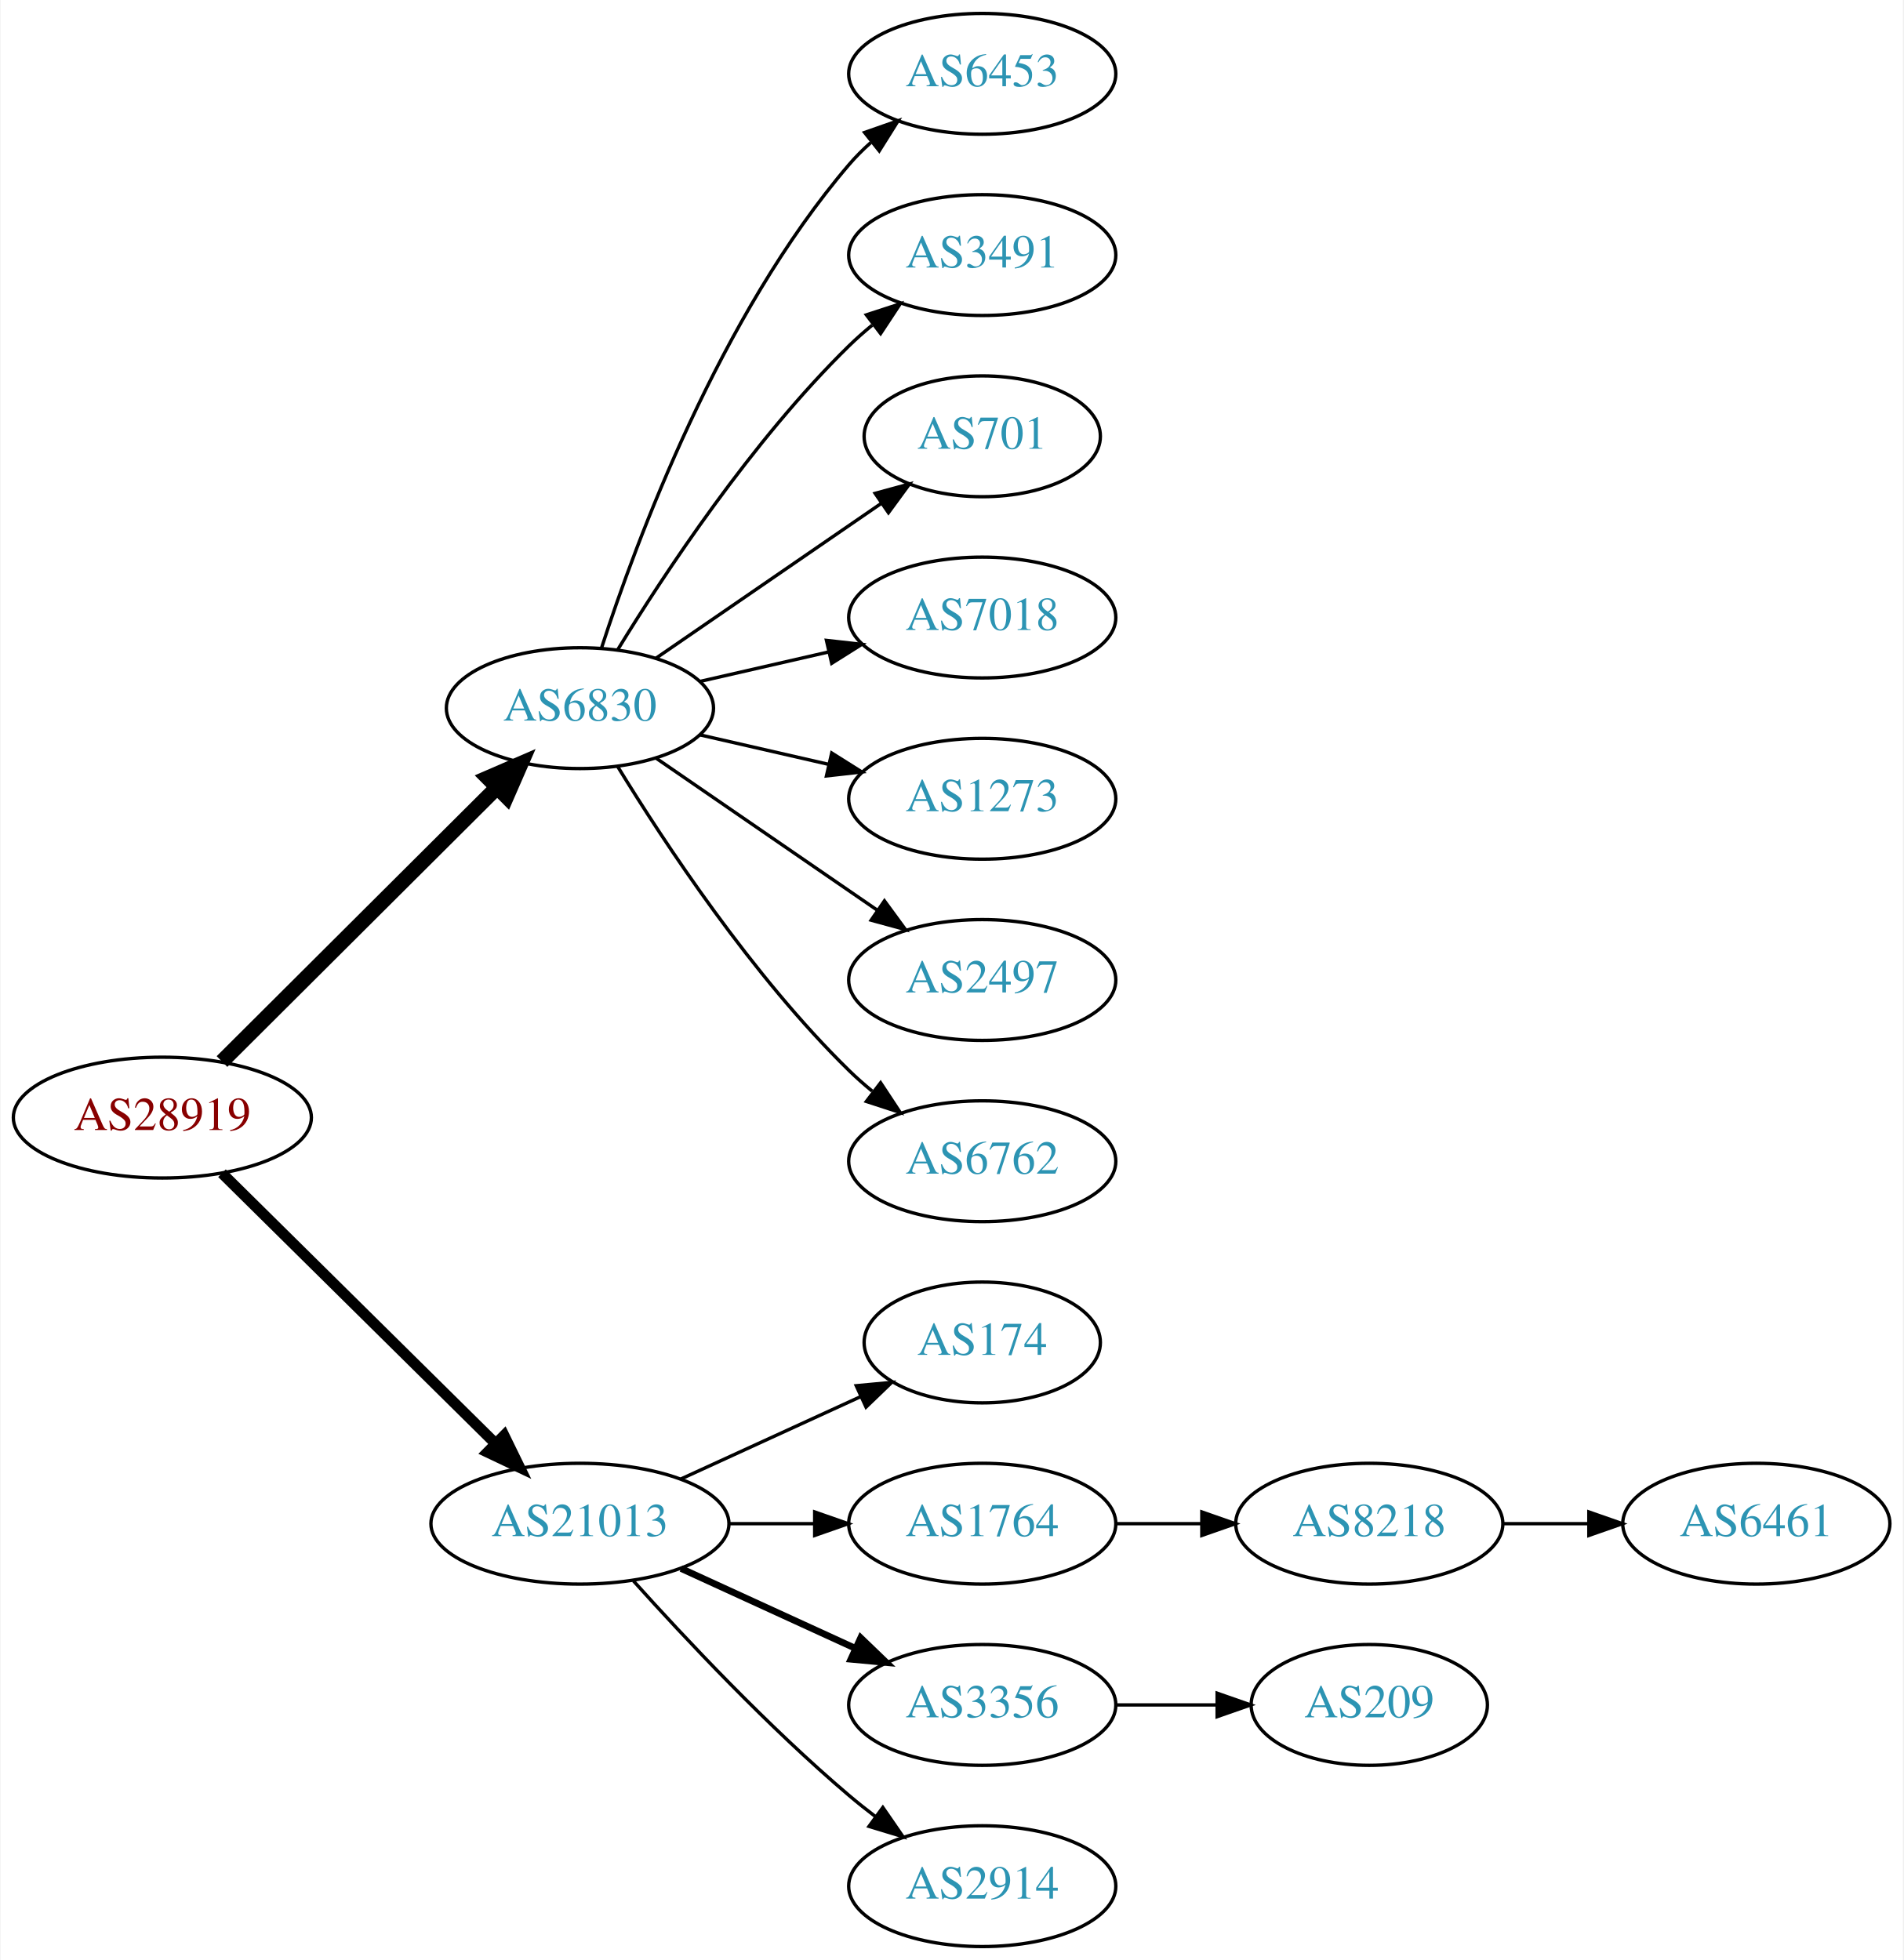
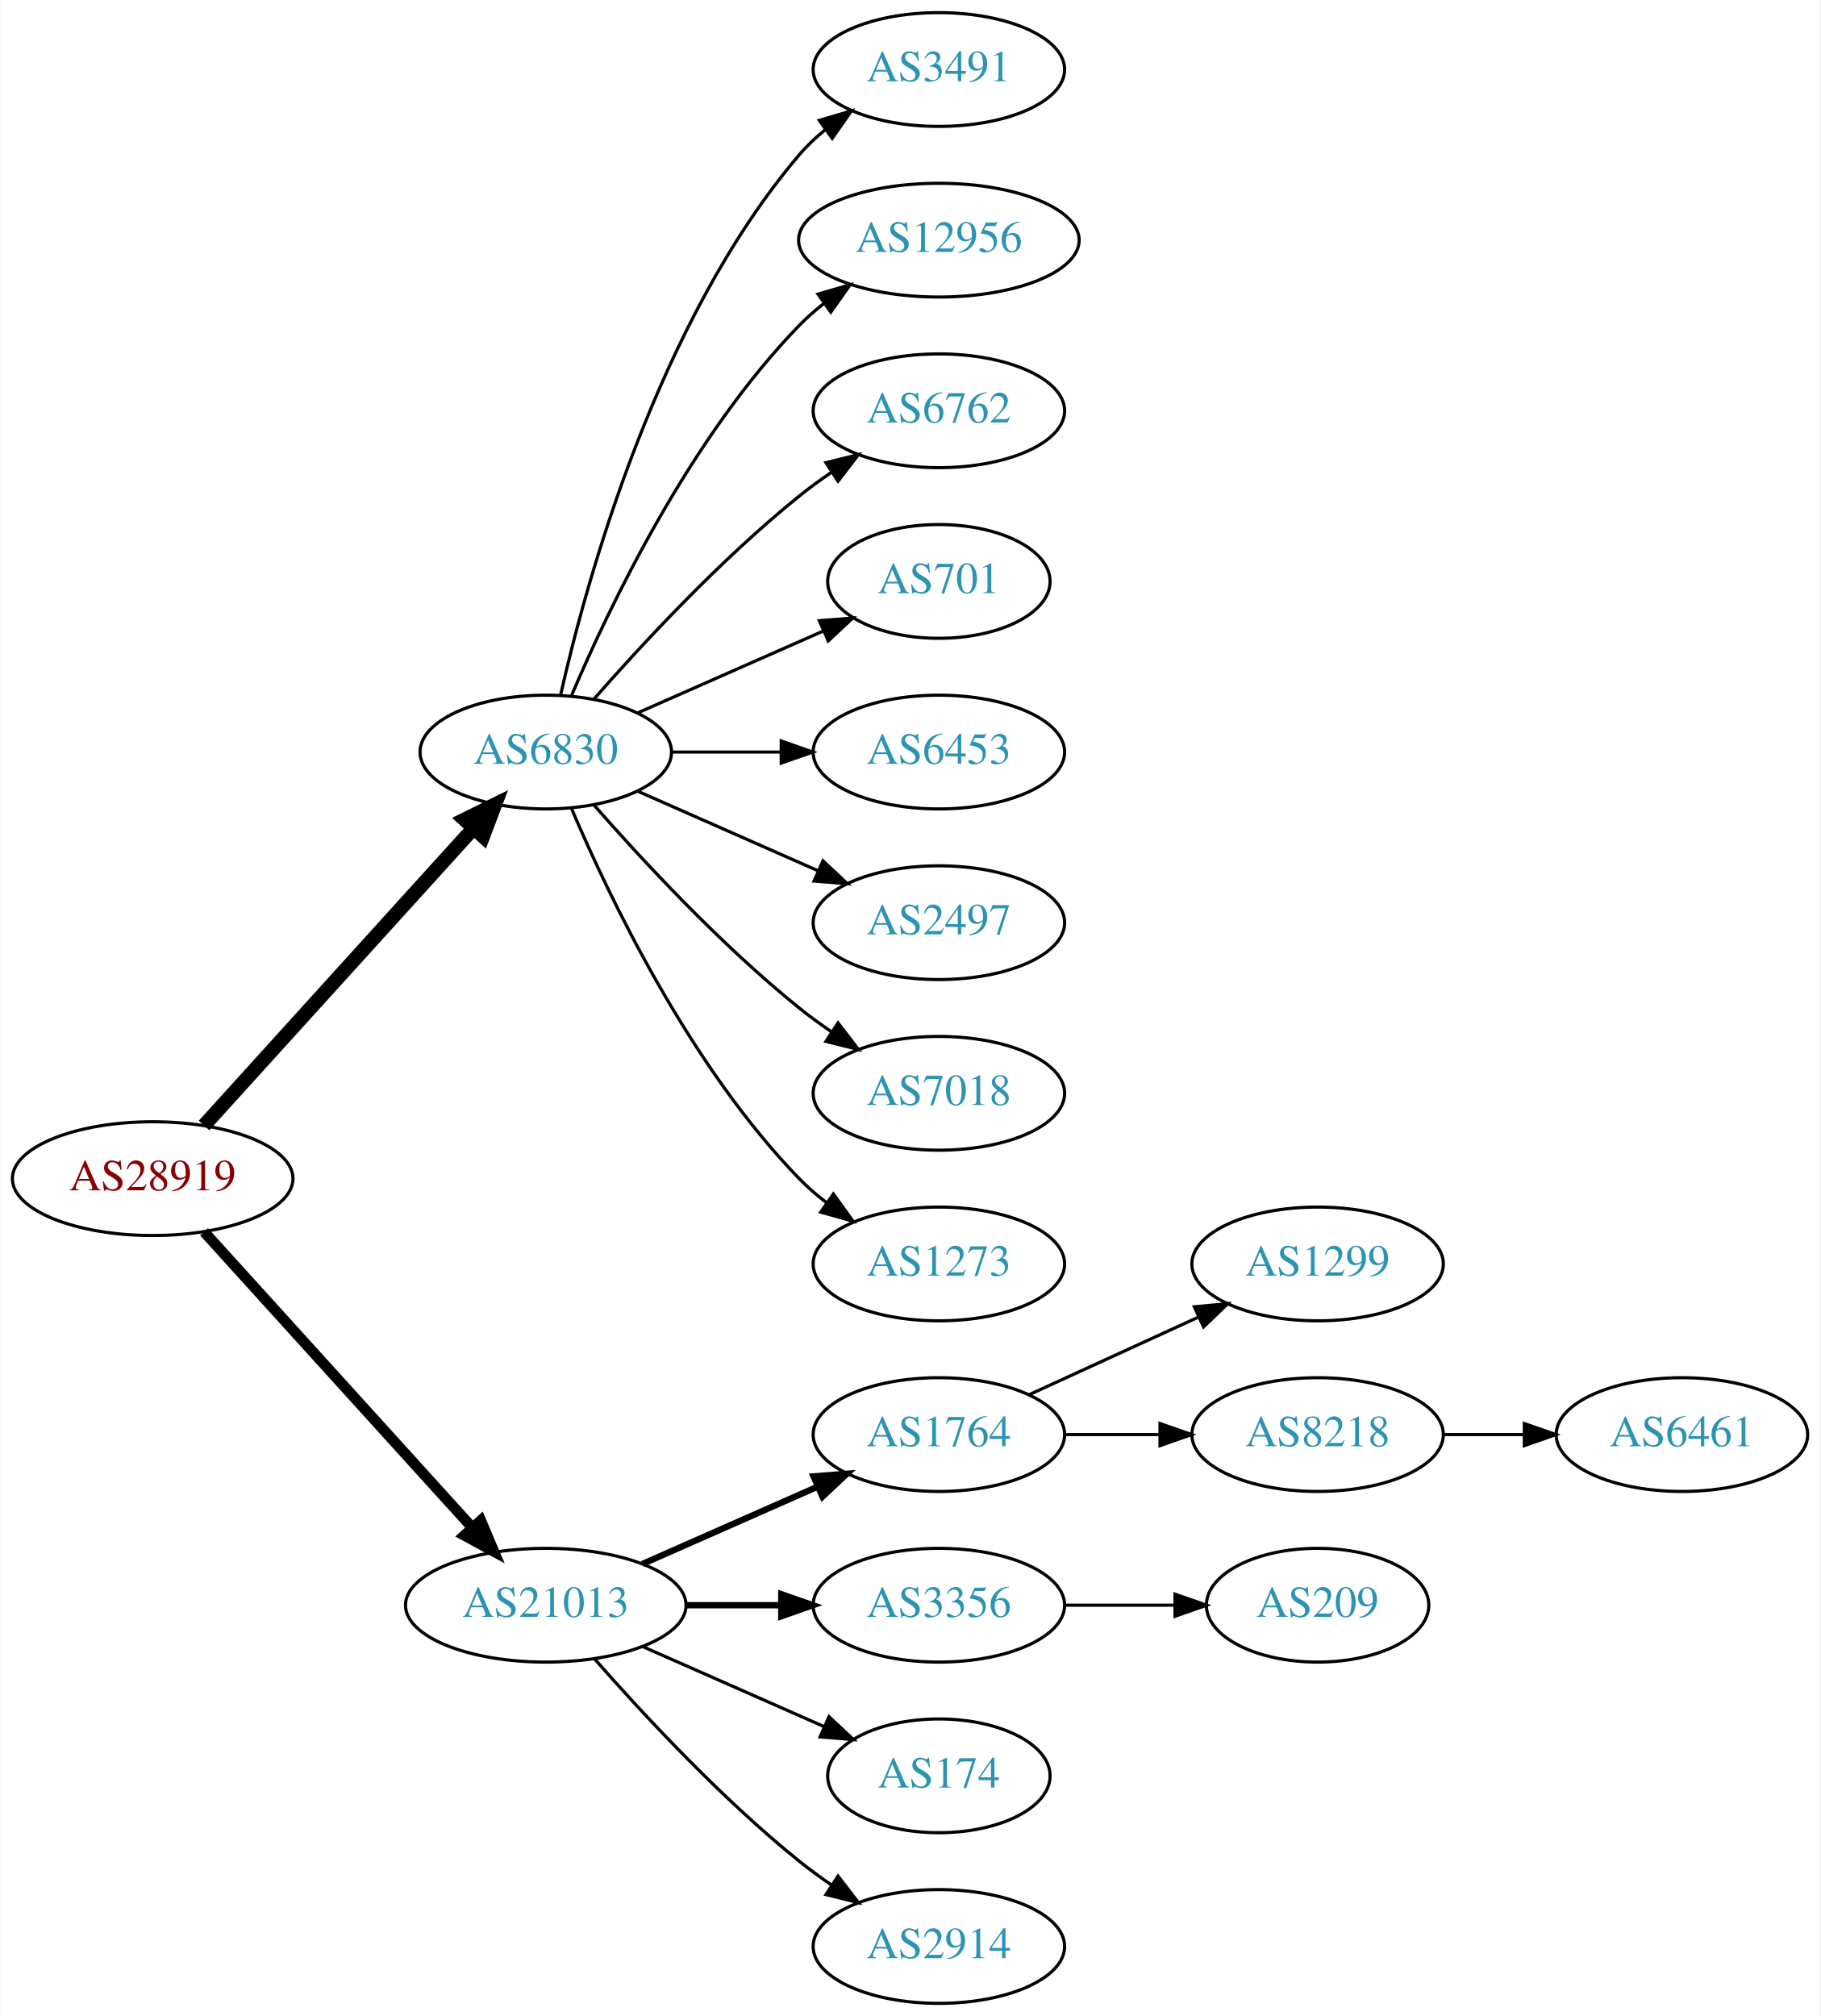
- <svg xmlns="http://www.w3.org/2000/svg" xmlns:xlink="http://www.w3.org/1999/xlink" width="567pt" height="584pt" viewBox="0.00 0.00 566.66 584.00">
-   <g id="graph0" class="graph" transform="scale(1 1) rotate(0) translate(4 580)">
-     <polygon fill="white" stroke="none" points="-4,4 -4,-580 562.663,-580 562.663,4 -4,4" />
+ <svg xmlns="http://www.w3.org/2000/svg" xmlns:xlink="http://www.w3.org/1999/xlink" width="576pt" height="638pt" viewBox="0.00 0.00 575.76 638.00">
+   <g id="graph0" class="graph" transform="scale(1 1) rotate(0) translate(4 634)">
+     <polygon fill="white" stroke="none" points="-4,4 -4,-634 571.762,-634 571.762,4 -4,4" />
    <g id="node1" class="node">
      <g id="a_node1">
        <a xlink:href="/asn/28919" xlink:title="AS28919 ~ Fischergries 2 [AT]">
-           <ellipse fill="#ffffff" stroke="black" cx="44.196" cy="-247" rx="44.393" ry="18" />
-           <text text-anchor="middle" x="44.196" y="-243.3" font-family="Times,serif" font-size="14.00" fill="#880000">AS28919</text>
+           <ellipse fill="#ffffff" stroke="black" cx="44.196" cy="-261" rx="44.393" ry="18" />
+           <text text-anchor="middle" x="44.196" y="-257.3" font-family="Times,serif" font-size="14.00" fill="#880000">AS28919</text>
        </a>
      </g>
    </g>
    <g id="node2" class="node">
      <g id="a_node2">
        <a xlink:href="/asn/6830" xlink:title="AS6830 ~ LibertyGlobal [AT]">
-           <ellipse fill="#ffffff" stroke="black" cx="168.588" cy="-369" rx="39.794" ry="18" />
-           <text text-anchor="middle" x="168.588" y="-365.3" font-family="Times,serif" font-size="14.00" fill="#2c94b3">AS6830</text>
+           <ellipse fill="#ffffff" stroke="black" cx="168.588" cy="-396" rx="39.794" ry="18" />
+           <text text-anchor="middle" x="168.588" y="-392.3" font-family="Times,serif" font-size="14.00" fill="#2c94b3">AS6830</text>
        </a>
      </g>
    </g>
    <g id="edge1" class="edge">
-       <path fill="none" stroke="black" stroke-width="4.5" d="M61.958,-263.708C83.107,-284.789 119.618,-321.183 143.687,-345.175" />
-       <polygon fill="black" stroke="black" stroke-width="4.5" points="141.167,-348.223 151.029,-352.494 146.727,-342.646 141.167,-348.223" />
+       <path fill="none" stroke="black" stroke-width="4.5" d="M60.45,-277.825C81.913,-301.499 121.144,-344.771 145.711,-371.87" />
+       <polygon fill="black" stroke="black" stroke-width="4.5" points="142.893,-374.623 152.527,-379.387 148.727,-369.334 142.893,-374.623" />
    </g>
    <g id="node3" class="node">
      <g id="a_node3">
        <a xlink:href="/asn/21013" xlink:title="AS21013 ~ Wels, AT [AT]">
          <ellipse fill="#ffffff" stroke="black" cx="168.588" cy="-126" rx="44.393" ry="18" />
          <text text-anchor="middle" x="168.588" y="-122.3" font-family="Times,serif" font-size="14.00" fill="#2c94b3">AS21013</text>
        </a>
      </g>
    </g>
    <g id="edge2" class="edge">
-       <path fill="none" stroke="black" stroke-width="3.214" d="M61.958,-230.429C82.989,-209.637 119.21,-173.828 143.282,-150.029" />
-       <polygon fill="black" stroke="black" stroke-width="3.214" points="145.986,-152.279 150.636,-142.759 141.064,-147.301 145.986,-152.279" />
+       <path fill="none" stroke="black" stroke-width="3.375" d="M60.45,-244.175C81.796,-220.63 120.718,-177.698 145.31,-150.574" />
+       <polygon fill="black" stroke="black" stroke-width="3.375" points="148.019,-152.796 152.142,-143.037 142.833,-148.095 148.019,-152.796" />
    </g>
    <g id="node4" class="node">
      <g id="a_node4">
-         <a xlink:href="/asn/6453" xlink:title="AS6453 ~ TATA COMMUNICATIONS (AMERICA) INC [US]">
-           <ellipse fill="#ffffff" stroke="black" cx="288.431" cy="-558" rx="39.794" ry="18" />
-           <text text-anchor="middle" x="288.431" y="-554.3" font-family="Times,serif" font-size="14.00" fill="#2c94b3">AS6453</text>
+         <a xlink:href="/asn/3491" xlink:title="AS3491 ~ PCCW Global, Inc. [US]">
+           <ellipse fill="#ffffff" stroke="black" cx="292.98" cy="-612" rx="39.794" ry="18" />
+           <text text-anchor="middle" x="292.98" y="-608.3" font-family="Times,serif" font-size="14.00" fill="#2c94b3">AS3491</text>
        </a>
      </g>
    </g>
    <g id="edge3" class="edge">
-       <path fill="none" stroke="black" d="M175.035,-386.991C185.349,-418.816 210.212,-485.927 248.784,-531 250.73,-533.274 252.908,-535.449 255.213,-537.507" />
-       <polygon fill="black" stroke="black" points="253.383,-540.524 263.382,-544.027 257.75,-535.053 253.383,-540.524" />
+       <path fill="none" stroke="black" d="M173.282,-414.075C181.422,-450.148 203.855,-532.14 248.784,-585 251.219,-587.864 254.035,-590.521 257.04,-592.961" />
+       <polygon fill="black" stroke="black" points="255.139,-595.905 265.3,-598.906 259.228,-590.224 255.139,-595.905" />
    </g>
    <g id="node5" class="node">
      <g id="a_node5">
-         <a xlink:href="/asn/3491" xlink:title="AS3491 ~ PCCW Global, Inc. [US]">
-           <ellipse fill="#ffffff" stroke="black" cx="288.431" cy="-504" rx="39.794" ry="18" />
-           <text text-anchor="middle" x="288.431" y="-500.3" font-family="Times,serif" font-size="14.00" fill="#2c94b3">AS3491</text>
+         <a xlink:href="/asn/12956" xlink:title="AS12956 ~ TELXIUS [ES]">
+           <ellipse fill="#ffffff" stroke="black" cx="292.98" cy="-558" rx="44.393" ry="18" />
+           <text text-anchor="middle" x="292.98" y="-554.3" font-family="Times,serif" font-size="14.00" fill="#2c94b3">AS12956</text>
        </a>
      </g>
    </g>
    <g id="edge4" class="edge">
-       <path fill="none" stroke="black" d="M179.854,-386.44C193.662,-408.991 219.851,-448.722 248.784,-477 250.924,-479.092 253.242,-481.137 255.642,-483.106" />
-       <polygon fill="black" stroke="black" points="253.908,-486.185 263.983,-489.464 258.152,-480.618 253.908,-486.185" />
+       <path fill="none" stroke="black" d="M176.779,-413.975C188.546,-441.682 214.12,-495.348 248.784,-531 251.2,-533.485 253.889,-535.842 256.71,-538.051" />
+       <polygon fill="black" stroke="black" points="254.717,-540.929 264.894,-543.873 258.774,-535.225 254.717,-540.929" />
    </g>
    <g id="node6" class="node">
      <g id="a_node6">
-         <a xlink:href="/asn/701" xlink:title="AS701 ~ UUNET [US]">
-           <ellipse fill="#ffffff" stroke="black" cx="288.431" cy="-450" rx="35.194" ry="18" />
-           <text text-anchor="middle" x="288.431" y="-446.3" font-family="Times,serif" font-size="14.00" fill="#2c94b3">AS701</text>
+         <a xlink:href="/asn/6762" xlink:title="AS6762 ~ TELECOM ITALIA SPARKLE S.p.A. [IT]">
+           <ellipse fill="#ffffff" stroke="black" cx="292.98" cy="-504" rx="39.794" ry="18" />
+           <text text-anchor="middle" x="292.98" y="-500.3" font-family="Times,serif" font-size="14.00" fill="#2c94b3">AS6762</text>
        </a>
      </g>
    </g>
    <g id="edge5" class="edge">
-       <path fill="none" stroke="black" d="M191.202,-383.857C210.04,-396.805 237.519,-415.693 258.295,-429.973" />
-       <polygon fill="black" stroke="black" points="256.52,-433.001 266.744,-435.781 260.486,-427.232 256.52,-433.001" />
+       <path fill="none" stroke="black" d="M183.74,-412.663C198.842,-429.894 223.963,-457.024 248.784,-477 252.04,-479.62 255.565,-482.192 259.149,-484.646" />
+       <polygon fill="black" stroke="black" points="257.237,-487.577 267.522,-490.121 261.068,-481.719 257.237,-487.577" />
    </g>
    <g id="node7" class="node">
      <g id="a_node7">
-         <a xlink:href="/asn/7018" xlink:title="AS7018 ~ AT&amp;T Services, Inc. [US]">
-           <ellipse fill="#ffffff" stroke="black" cx="288.431" cy="-396" rx="39.794" ry="18" />
-           <text text-anchor="middle" x="288.431" y="-392.3" font-family="Times,serif" font-size="14.00" fill="#2c94b3">AS7018</text>
+         <a xlink:href="/asn/701" xlink:title="AS701 ~ UUNET [US]">
+           <ellipse fill="#ffffff" stroke="black" cx="292.98" cy="-450" rx="35.194" ry="18" />
+           <text text-anchor="middle" x="292.98" y="-446.3" font-family="Times,serif" font-size="14.00" fill="#2c94b3">AS701</text>
        </a>
      </g>
    </g>
    <g id="edge6" class="edge">
-       <path fill="none" stroke="black" d="M204.308,-376.955C216.307,-379.704 229.928,-382.825 242.621,-385.733" />
-       <polygon fill="black" stroke="black" points="242.023,-389.187 252.552,-388.009 243.587,-382.364 242.023,-389.187" />
+       <path fill="none" stroke="black" d="M197.667,-408.389C215.096,-416.078 237.653,-426.031 256.337,-434.274" />
+       <polygon fill="black" stroke="black" points="255.145,-437.573 265.707,-438.408 257.97,-431.169 255.145,-437.573" />
    </g>
    <g id="node8" class="node">
      <g id="a_node8">
-         <a xlink:href="/asn/1273" xlink:title="AS1273 ~ Vodafone Group PLC [EU]">
-           <ellipse fill="#ffffff" stroke="black" cx="288.431" cy="-342" rx="39.794" ry="18" />
-           <text text-anchor="middle" x="288.431" y="-338.3" font-family="Times,serif" font-size="14.00" fill="#2c94b3">AS1273</text>
+         <a xlink:href="/asn/6453" xlink:title="AS6453 ~ TATA COMMUNICATIONS (AMERICA) INC [US]">
+           <ellipse fill="#ffffff" stroke="black" cx="292.98" cy="-396" rx="39.794" ry="18" />
+           <text text-anchor="middle" x="292.98" y="-392.3" font-family="Times,serif" font-size="14.00" fill="#2c94b3">AS6453</text>
        </a>
      </g>
    </g>
    <g id="edge7" class="edge">
-       <path fill="none" stroke="black" d="M204.308,-361.045C216.307,-358.296 229.928,-355.175 242.621,-352.267" />
-       <polygon fill="black" stroke="black" points="243.587,-355.636 252.552,-349.991 242.023,-348.813 243.587,-355.636" />
+       <path fill="none" stroke="black" d="M208.314,-396C219.252,-396 231.303,-396 242.769,-396" />
+       <polygon fill="black" stroke="black" points="243.087,-399.5 253.087,-396 243.087,-392.5 243.087,-399.5" />
    </g>
    <g id="node9" class="node">
      <g id="a_node9">
        <a xlink:href="/asn/2497" xlink:title="AS2497 ~ Internet Initiative Japan Inc. [JP]">
-           <ellipse fill="#ffffff" stroke="black" cx="288.431" cy="-288" rx="39.794" ry="18" />
-           <text text-anchor="middle" x="288.431" y="-284.3" font-family="Times,serif" font-size="14.00" fill="#2c94b3">AS2497</text>
+           <ellipse fill="#ffffff" stroke="black" cx="292.98" cy="-342" rx="39.794" ry="18" />
+           <text text-anchor="middle" x="292.98" y="-338.3" font-family="Times,serif" font-size="14.00" fill="#2c94b3">AS2497</text>
        </a>
      </g>
    </g>
    <g id="edge8" class="edge">
-       <path fill="none" stroke="black" d="M191.202,-354.143C209.691,-341.435 236.505,-323.005 257.134,-308.825" />
-       <polygon fill="black" stroke="black" points="259.296,-311.586 265.555,-303.037 255.331,-305.817 259.296,-311.586" />
+       <path fill="none" stroke="black" d="M197.667,-383.611C214.615,-376.134 236.413,-366.517 254.782,-358.412" />
+       <polygon fill="black" stroke="black" points="256.296,-361.57 264.032,-354.331 253.47,-355.166 256.296,-361.57" />
    </g>
    <g id="node10" class="node">
      <g id="a_node10">
-         <a xlink:href="/asn/6762" xlink:title="AS6762 ~ TELECOM ITALIA SPARKLE S.p.A. [IT]">
-           <ellipse fill="#ffffff" stroke="black" cx="288.431" cy="-234" rx="39.794" ry="18" />
-           <text text-anchor="middle" x="288.431" y="-230.3" font-family="Times,serif" font-size="14.00" fill="#2c94b3">AS6762</text>
+         <a xlink:href="/asn/7018" xlink:title="AS7018 ~ AT&amp;T Services, Inc. [US]">
+           <ellipse fill="#ffffff" stroke="black" cx="292.98" cy="-288" rx="39.794" ry="18" />
+           <text text-anchor="middle" x="292.98" y="-284.3" font-family="Times,serif" font-size="14.00" fill="#2c94b3">AS7018</text>
        </a>
      </g>
    </g>
    <g id="edge9" class="edge">
-       <path fill="none" stroke="black" d="M179.854,-351.56C193.662,-329.009 219.851,-289.278 248.784,-261 250.924,-258.908 253.242,-256.863 255.642,-254.894" />
-       <polygon fill="black" stroke="black" points="258.152,-257.382 263.983,-248.536 253.908,-251.815 258.152,-257.382" />
+       <path fill="none" stroke="black" d="M183.74,-379.337C198.842,-362.106 223.963,-334.976 248.784,-315 252.04,-312.38 255.565,-309.808 259.149,-307.354" />
+       <polygon fill="black" stroke="black" points="261.068,-310.281 267.522,-301.879 257.237,-304.423 261.068,-310.281" />
    </g>
    <g id="node11" class="node">
      <g id="a_node11">
-         <a xlink:href="/asn/174" xlink:title="AS174 ~ Cogent Communications [US]">
-           <ellipse fill="#ffffff" stroke="black" cx="288.431" cy="-180" rx="35.194" ry="18" />
-           <text text-anchor="middle" x="288.431" y="-176.3" font-family="Times,serif" font-size="14.00" fill="#2c94b3">AS174</text>
+         <a xlink:href="/asn/1273" xlink:title="AS1273 ~ Vodafone Group PLC [EU]">
+           <ellipse fill="#ffffff" stroke="black" cx="292.98" cy="-234" rx="39.794" ry="18" />
+           <text text-anchor="middle" x="292.98" y="-230.3" font-family="Times,serif" font-size="14.00" fill="#2c94b3">AS1273</text>
        </a>
      </g>
    </g>
    <g id="edge10" class="edge">
-       <path fill="none" stroke="black" d="M198.718,-139.348C214.935,-146.78 235.238,-156.083 252.327,-163.914" />
-       <polygon fill="black" stroke="black" points="250.895,-167.108 261.444,-168.092 253.811,-160.744 250.895,-167.108" />
+       <path fill="none" stroke="black" d="M176.779,-378.025C188.546,-350.318 214.12,-296.652 248.784,-261 251.404,-258.305 254.345,-255.761 257.428,-253.392" />
+       <polygon fill="black" stroke="black" points="259.603,-256.141 265.796,-247.545 255.594,-250.403 259.603,-256.141" />
    </g>
    <g id="node12" class="node">
      <g id="a_node12">
        <a xlink:href="/asn/1764" xlink:title="AS1764 ~ NEXTLAYER-AS [AT]">
-           <ellipse fill="#ffffff" stroke="black" cx="288.431" cy="-126" rx="39.794" ry="18" />
-           <text text-anchor="middle" x="288.431" y="-122.3" font-family="Times,serif" font-size="14.00" fill="#2c94b3">AS1764</text>
+           <ellipse fill="#ffffff" stroke="black" cx="292.98" cy="-180" rx="39.794" ry="18" />
+           <text text-anchor="middle" x="292.98" y="-176.3" font-family="Times,serif" font-size="14.00" fill="#2c94b3">AS1764</text>
        </a>
      </g>
    </g>
    <g id="edge11" class="edge">
-       <path fill="none" stroke="black" d="M212.799,-126C221.112,-126 229.875,-126 238.357,-126" />
-       <polygon fill="black" stroke="black" points="238.516,-129.5 248.516,-126 238.516,-122.5 238.516,-129.5" />
+       <path fill="none" stroke="black" stroke-width="2" d="M199.216,-139.072C215.81,-146.393 236.67,-155.597 254.403,-163.421" />
+       <polygon fill="black" stroke="black" stroke-width="2" points="253.325,-166.77 263.887,-167.605 256.151,-160.366 253.325,-166.77" />
    </g>
    <g id="node13" class="node">
      <g id="a_node13">
        <a xlink:href="/asn/3356" xlink:title="AS3356 ~ Level 3 Parent, LLC [US]">
-           <ellipse fill="#ffffff" stroke="black" cx="288.431" cy="-72" rx="39.794" ry="18" />
-           <text text-anchor="middle" x="288.431" y="-68.3" font-family="Times,serif" font-size="14.00" fill="#2c94b3">AS3356</text>
+           <ellipse fill="#ffffff" stroke="black" cx="292.98" cy="-126" rx="39.794" ry="18" />
+           <text text-anchor="middle" x="292.98" y="-122.3" font-family="Times,serif" font-size="14.00" fill="#2c94b3">AS3356</text>
        </a>
      </g>
    </g>
    <g id="edge12" class="edge">
-       <path fill="none" stroke="black" stroke-width="2" d="M198.718,-112.652C214.329,-105.498 233.727,-96.609 250.399,-88.969" />
-       <polygon fill="black" stroke="black" stroke-width="2" points="252.218,-91.986 259.851,-84.638 249.302,-85.622 252.218,-91.986" />
+       <path fill="none" stroke="black" stroke-width="2" d="M213.084,-126C222.773,-126 233.11,-126 243.002,-126" />
+       <polygon fill="black" stroke="black" stroke-width="2" points="243.105,-129.5 253.105,-126 243.105,-122.5 243.105,-129.5" />
    </g>
    <g id="node14" class="node">
      <g id="a_node14">
-         <a xlink:href="/asn/2914" xlink:title="AS2914 ~ NTT America, Inc. [US]">
-           <ellipse fill="#ffffff" stroke="black" cx="288.431" cy="-18" rx="39.794" ry="18" />
-           <text text-anchor="middle" x="288.431" y="-14.3" font-family="Times,serif" font-size="14.00" fill="#2c94b3">AS2914</text>
+         <a xlink:href="/asn/174" xlink:title="AS174 ~ Cogent Communications [US]">
+           <ellipse fill="#ffffff" stroke="black" cx="292.98" cy="-72" rx="35.194" ry="18" />
+           <text text-anchor="middle" x="292.98" y="-68.3" font-family="Times,serif" font-size="14.00" fill="#2c94b3">AS174</text>
        </a>
      </g>
    </g>
    <g id="edge13" class="edge">
-       <path fill="none" stroke="black" d="M184.521,-108.956C199.847,-91.903 224.782,-65.35 248.784,-45 251.281,-42.883 253.942,-40.768 256.653,-38.707" />
-       <polygon fill="black" stroke="black" points="258.819,-41.459 264.83,-32.734 254.69,-35.806 258.819,-41.459" />
+       <path fill="none" stroke="black" d="M199.216,-112.928C216.487,-105.308 238.378,-95.65 256.556,-87.629" />
+       <polygon fill="black" stroke="black" points="258.213,-90.724 265.949,-83.485 255.387,-84.32 258.213,-90.724" />
    </g>
    <g id="node15" class="node">
      <g id="a_node15">
-         <a xlink:href="/asn/8218" xlink:title="AS8218 ~ legacy Neotelecoms [FR]">
-           <ellipse fill="#ffffff" stroke="black" cx="403.724" cy="-126" rx="39.794" ry="18" />
-           <text text-anchor="middle" x="403.724" y="-122.3" font-family="Times,serif" font-size="14.00" fill="#2c94b3">AS8218</text>
+         <a xlink:href="/asn/2914" xlink:title="AS2914 ~ NTT America, Inc. [US]">
+           <ellipse fill="#ffffff" stroke="black" cx="292.98" cy="-18" rx="39.794" ry="18" />
+           <text text-anchor="middle" x="292.98" y="-14.3" font-family="Times,serif" font-size="14.00" fill="#2c94b3">AS2914</text>
        </a>
      </g>
    </g>
    <g id="edge14" class="edge">
-       <path fill="none" stroke="black" d="M328.103,-126C336.306,-126 345.07,-126 353.602,-126" />
-       <polygon fill="black" stroke="black" points="353.841,-129.5 363.841,-126 353.841,-122.5 353.841,-129.5" />
+       <path fill="none" stroke="black" d="M184.021,-109.017C199.152,-91.772 224.116,-64.852 248.784,-45 252.04,-42.38 255.565,-39.808 259.149,-37.354" />
+       <polygon fill="black" stroke="black" points="261.068,-40.281 267.522,-31.879 257.237,-34.423 261.068,-40.281" />
+     </g>
+     <g id="node16" class="node">
+       <g id="a_node16">
+         <a xlink:href="/asn/1299" xlink:title="AS1299 ~ Telia Carrier [EU]">
+           <ellipse fill="#ffffff" stroke="black" cx="412.823" cy="-234" rx="39.794" ry="18" />
+           <text text-anchor="middle" x="412.823" y="-230.3" font-family="Times,serif" font-size="14.00" fill="#2c94b3">AS1299</text>
+         </a>
+       </g>
+     </g>
+     <g id="edge15" class="edge">
+       <path fill="none" stroke="black" d="M321.609,-192.661C337.566,-199.973 357.837,-209.261 375.119,-217.181" />
+       <polygon fill="black" stroke="black" points="373.818,-220.435 384.367,-221.419 376.734,-214.071 373.818,-220.435" />
    </g>
    <g id="node17" class="node">
      <g id="a_node17">
+         <a xlink:href="/asn/8218" xlink:title="AS8218 ~ legacy Neotelecoms [FR]">
+           <ellipse fill="#ffffff" stroke="black" cx="412.823" cy="-180" rx="39.794" ry="18" />
+           <text text-anchor="middle" x="412.823" y="-176.3" font-family="Times,serif" font-size="14.00" fill="#2c94b3">AS8218</text>
+         </a>
+       </g>
+     </g>
+     <g id="edge16" class="edge">
+       <path fill="none" stroke="black" d="M332.893,-180C342.446,-180 352.796,-180 362.759,-180" />
+       <polygon fill="black" stroke="black" points="362.951,-183.5 372.951,-180 362.951,-176.5 362.951,-183.5" />
+     </g>
+     <g id="node18" class="node">
+       <g id="a_node18">
        <a xlink:href="/asn/209" xlink:title="AS209 ~ CenturyLink Communications, LLC [US]">
-           <ellipse fill="#ffffff" stroke="black" cx="403.724" cy="-72" rx="35.194" ry="18" />
-           <text text-anchor="middle" x="403.724" y="-68.3" font-family="Times,serif" font-size="14.00" fill="#2c94b3">AS209</text>
-         </a>
-       </g>
-     </g>
-     <g id="edge16" class="edge">
-       <path fill="none" stroke="black" d="M328.103,-72C337.808,-72 348.299,-72 358.262,-72" />
-       <polygon fill="black" stroke="black" points="358.398,-75.5 368.398,-72 358.398,-68.5 358.398,-75.5" />
-     </g>
-     <g id="node16" class="node">
-       <g id="a_node16">
+           <ellipse fill="#ffffff" stroke="black" cx="412.823" cy="-126" rx="35.194" ry="18" />
+           <text text-anchor="middle" x="412.823" y="-122.3" font-family="Times,serif" font-size="14.00" fill="#2c94b3">AS209</text>
+         </a>
+       </g>
+     </g>
+     <g id="edge17" class="edge">
+       <path fill="none" stroke="black" d="M332.893,-126C343.98,-126 356.139,-126 367.522,-126" />
+       <polygon fill="black" stroke="black" points="367.703,-129.5 377.703,-126 367.703,-122.5 367.703,-129.5" />
+     </g>
+     <g id="node19" class="node">
+       <g id="a_node19">
        <a xlink:href="/asn/6461" xlink:title="AS6461 ~ Zayo Bandwidth [US]">
-           <ellipse fill="#ffffff" stroke="black" cx="519.017" cy="-126" rx="39.794" ry="18" />
-           <text text-anchor="middle" x="519.017" y="-122.3" font-family="Times,serif" font-size="14.00" fill="#2c94b3">AS6461</text>
-         </a>
-       </g>
-     </g>
-     <g id="edge15" class="edge">
-       <path fill="none" stroke="black" d="M443.396,-126C451.599,-126 460.363,-126 468.895,-126" />
-       <polygon fill="black" stroke="black" points="469.134,-129.5 479.134,-126 469.134,-122.5 469.134,-129.5" />
+           <ellipse fill="#ffffff" stroke="black" cx="528.116" cy="-180" rx="39.794" ry="18" />
+           <text text-anchor="middle" x="528.116" y="-176.3" font-family="Times,serif" font-size="14.00" fill="#2c94b3">AS6461</text>
+         </a>
+       </g>
+     </g>
+     <g id="edge18" class="edge">
+       <path fill="none" stroke="black" d="M452.495,-180C460.698,-180 469.462,-180 477.994,-180" />
+       <polygon fill="black" stroke="black" points="478.233,-183.5 488.233,-180 478.233,-176.5 478.233,-183.5" />
    </g>
  </g>
</svg>
